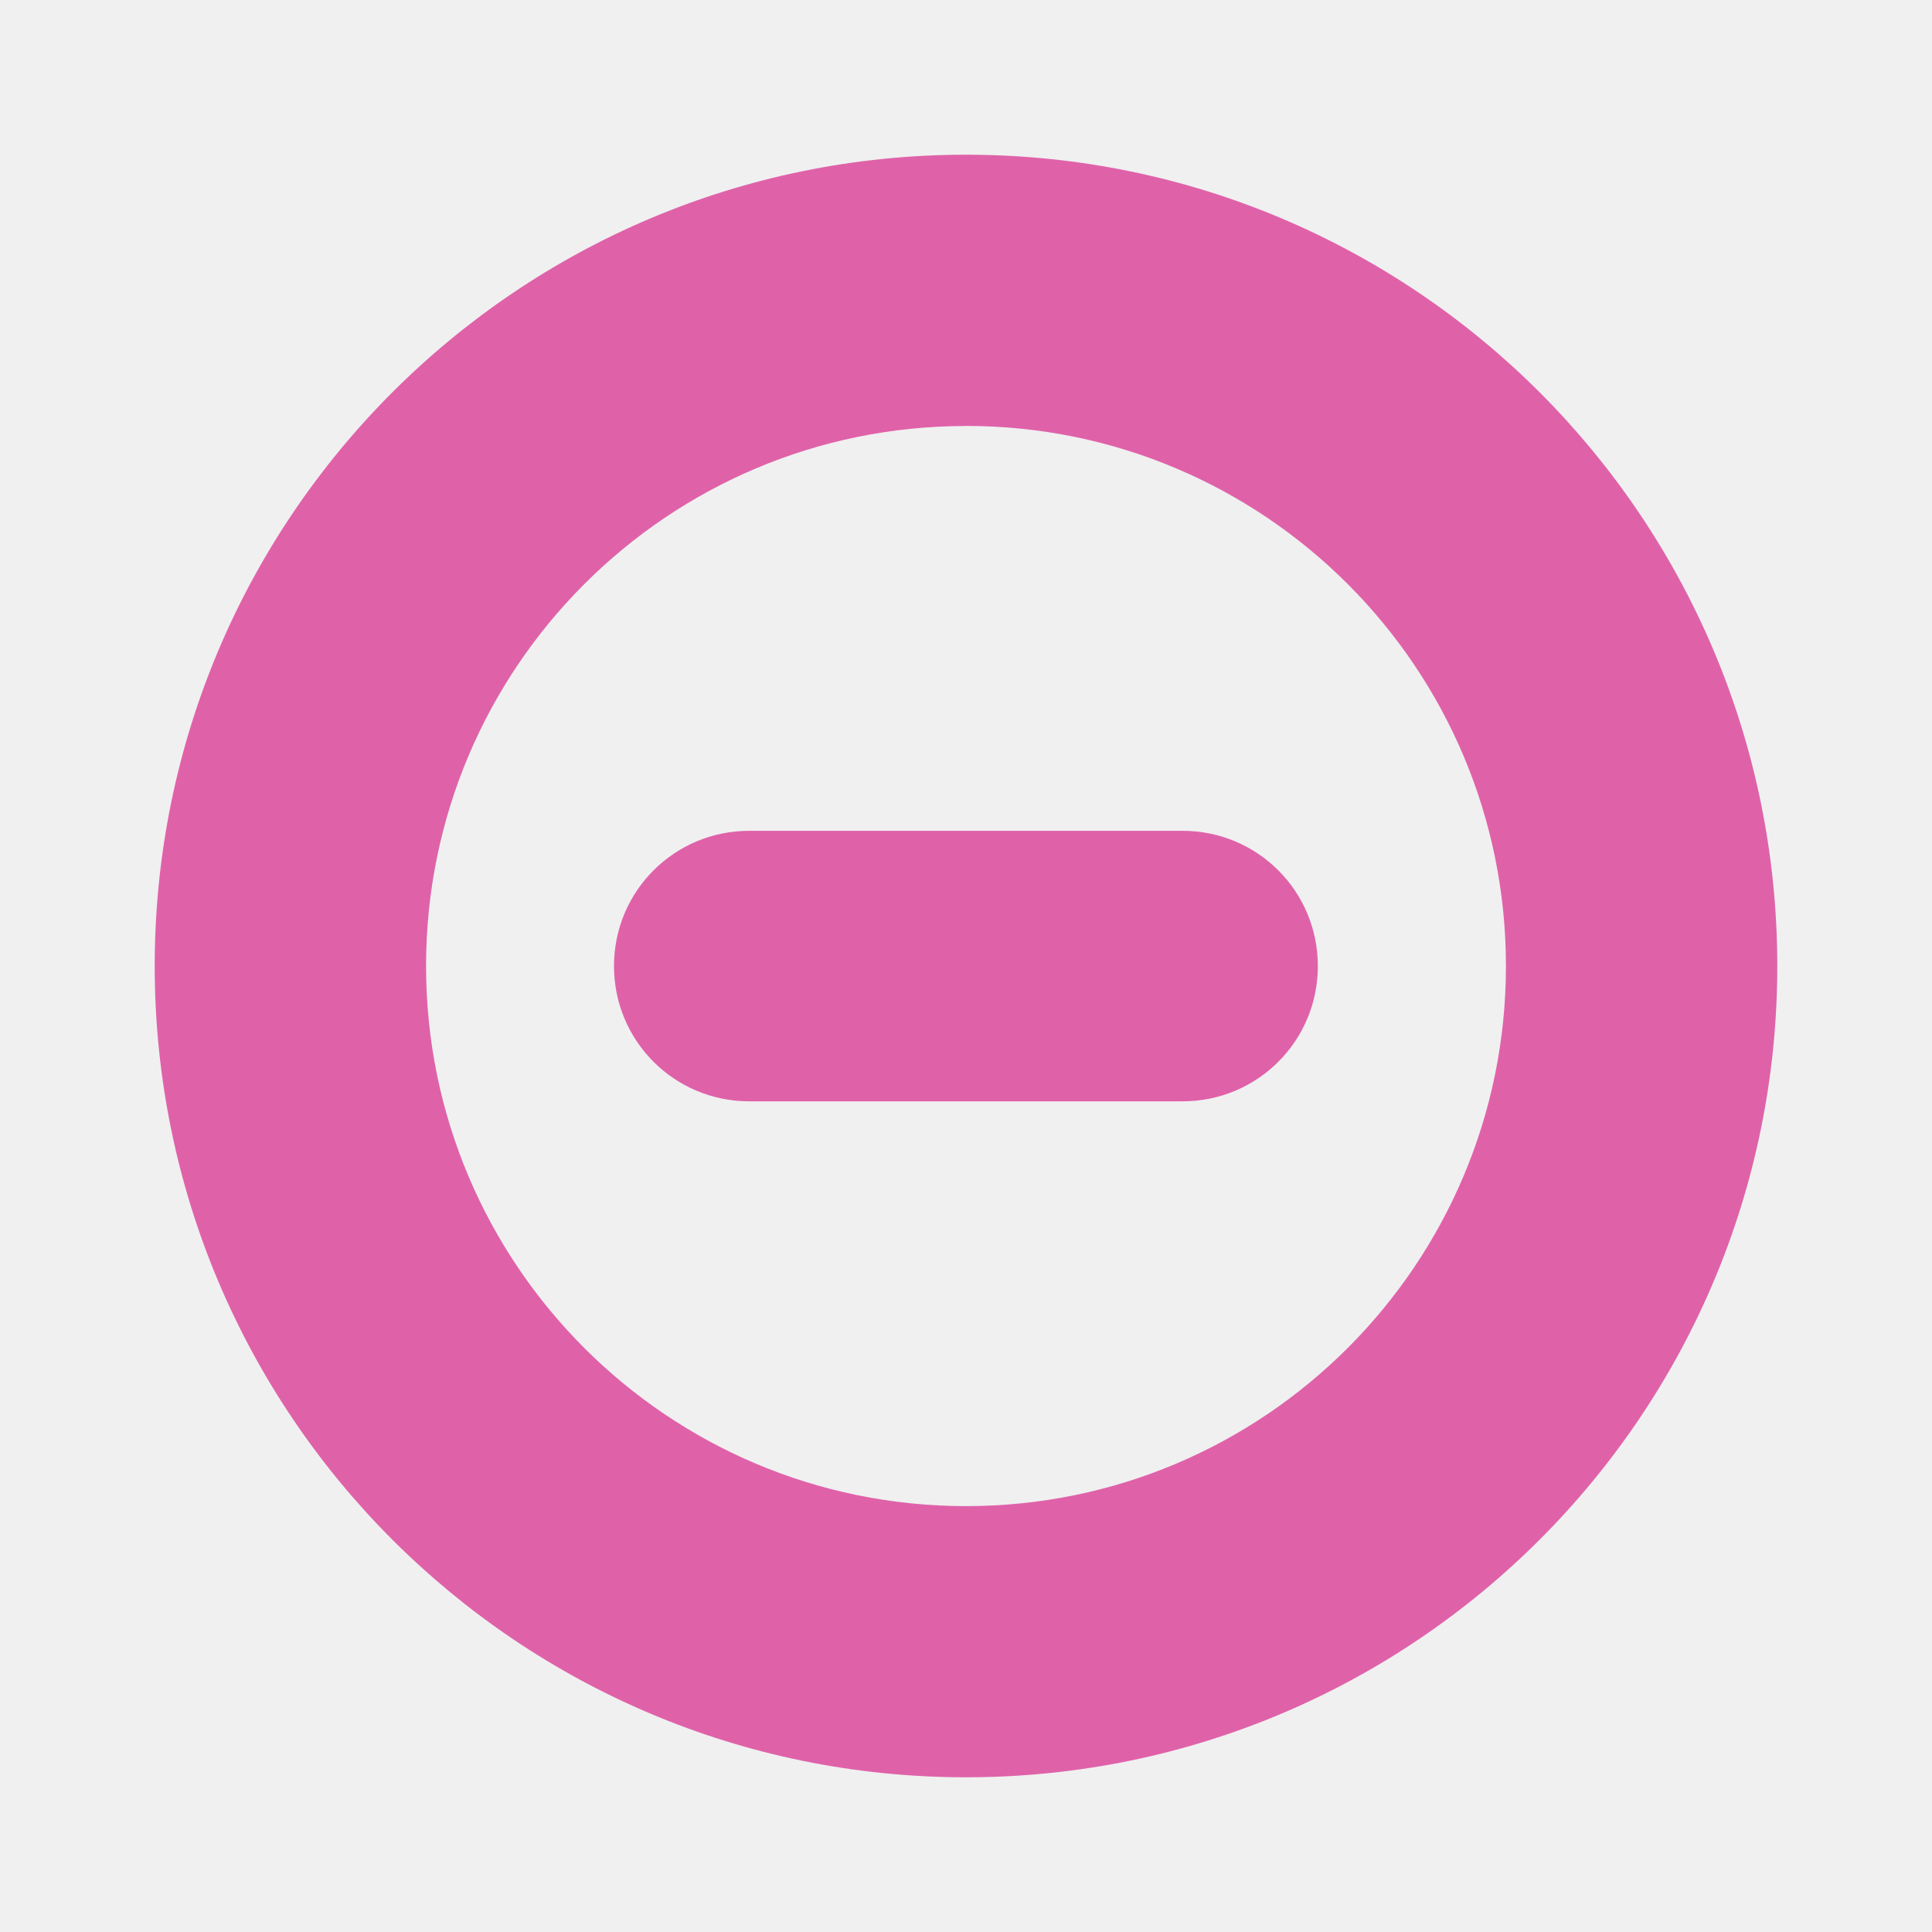
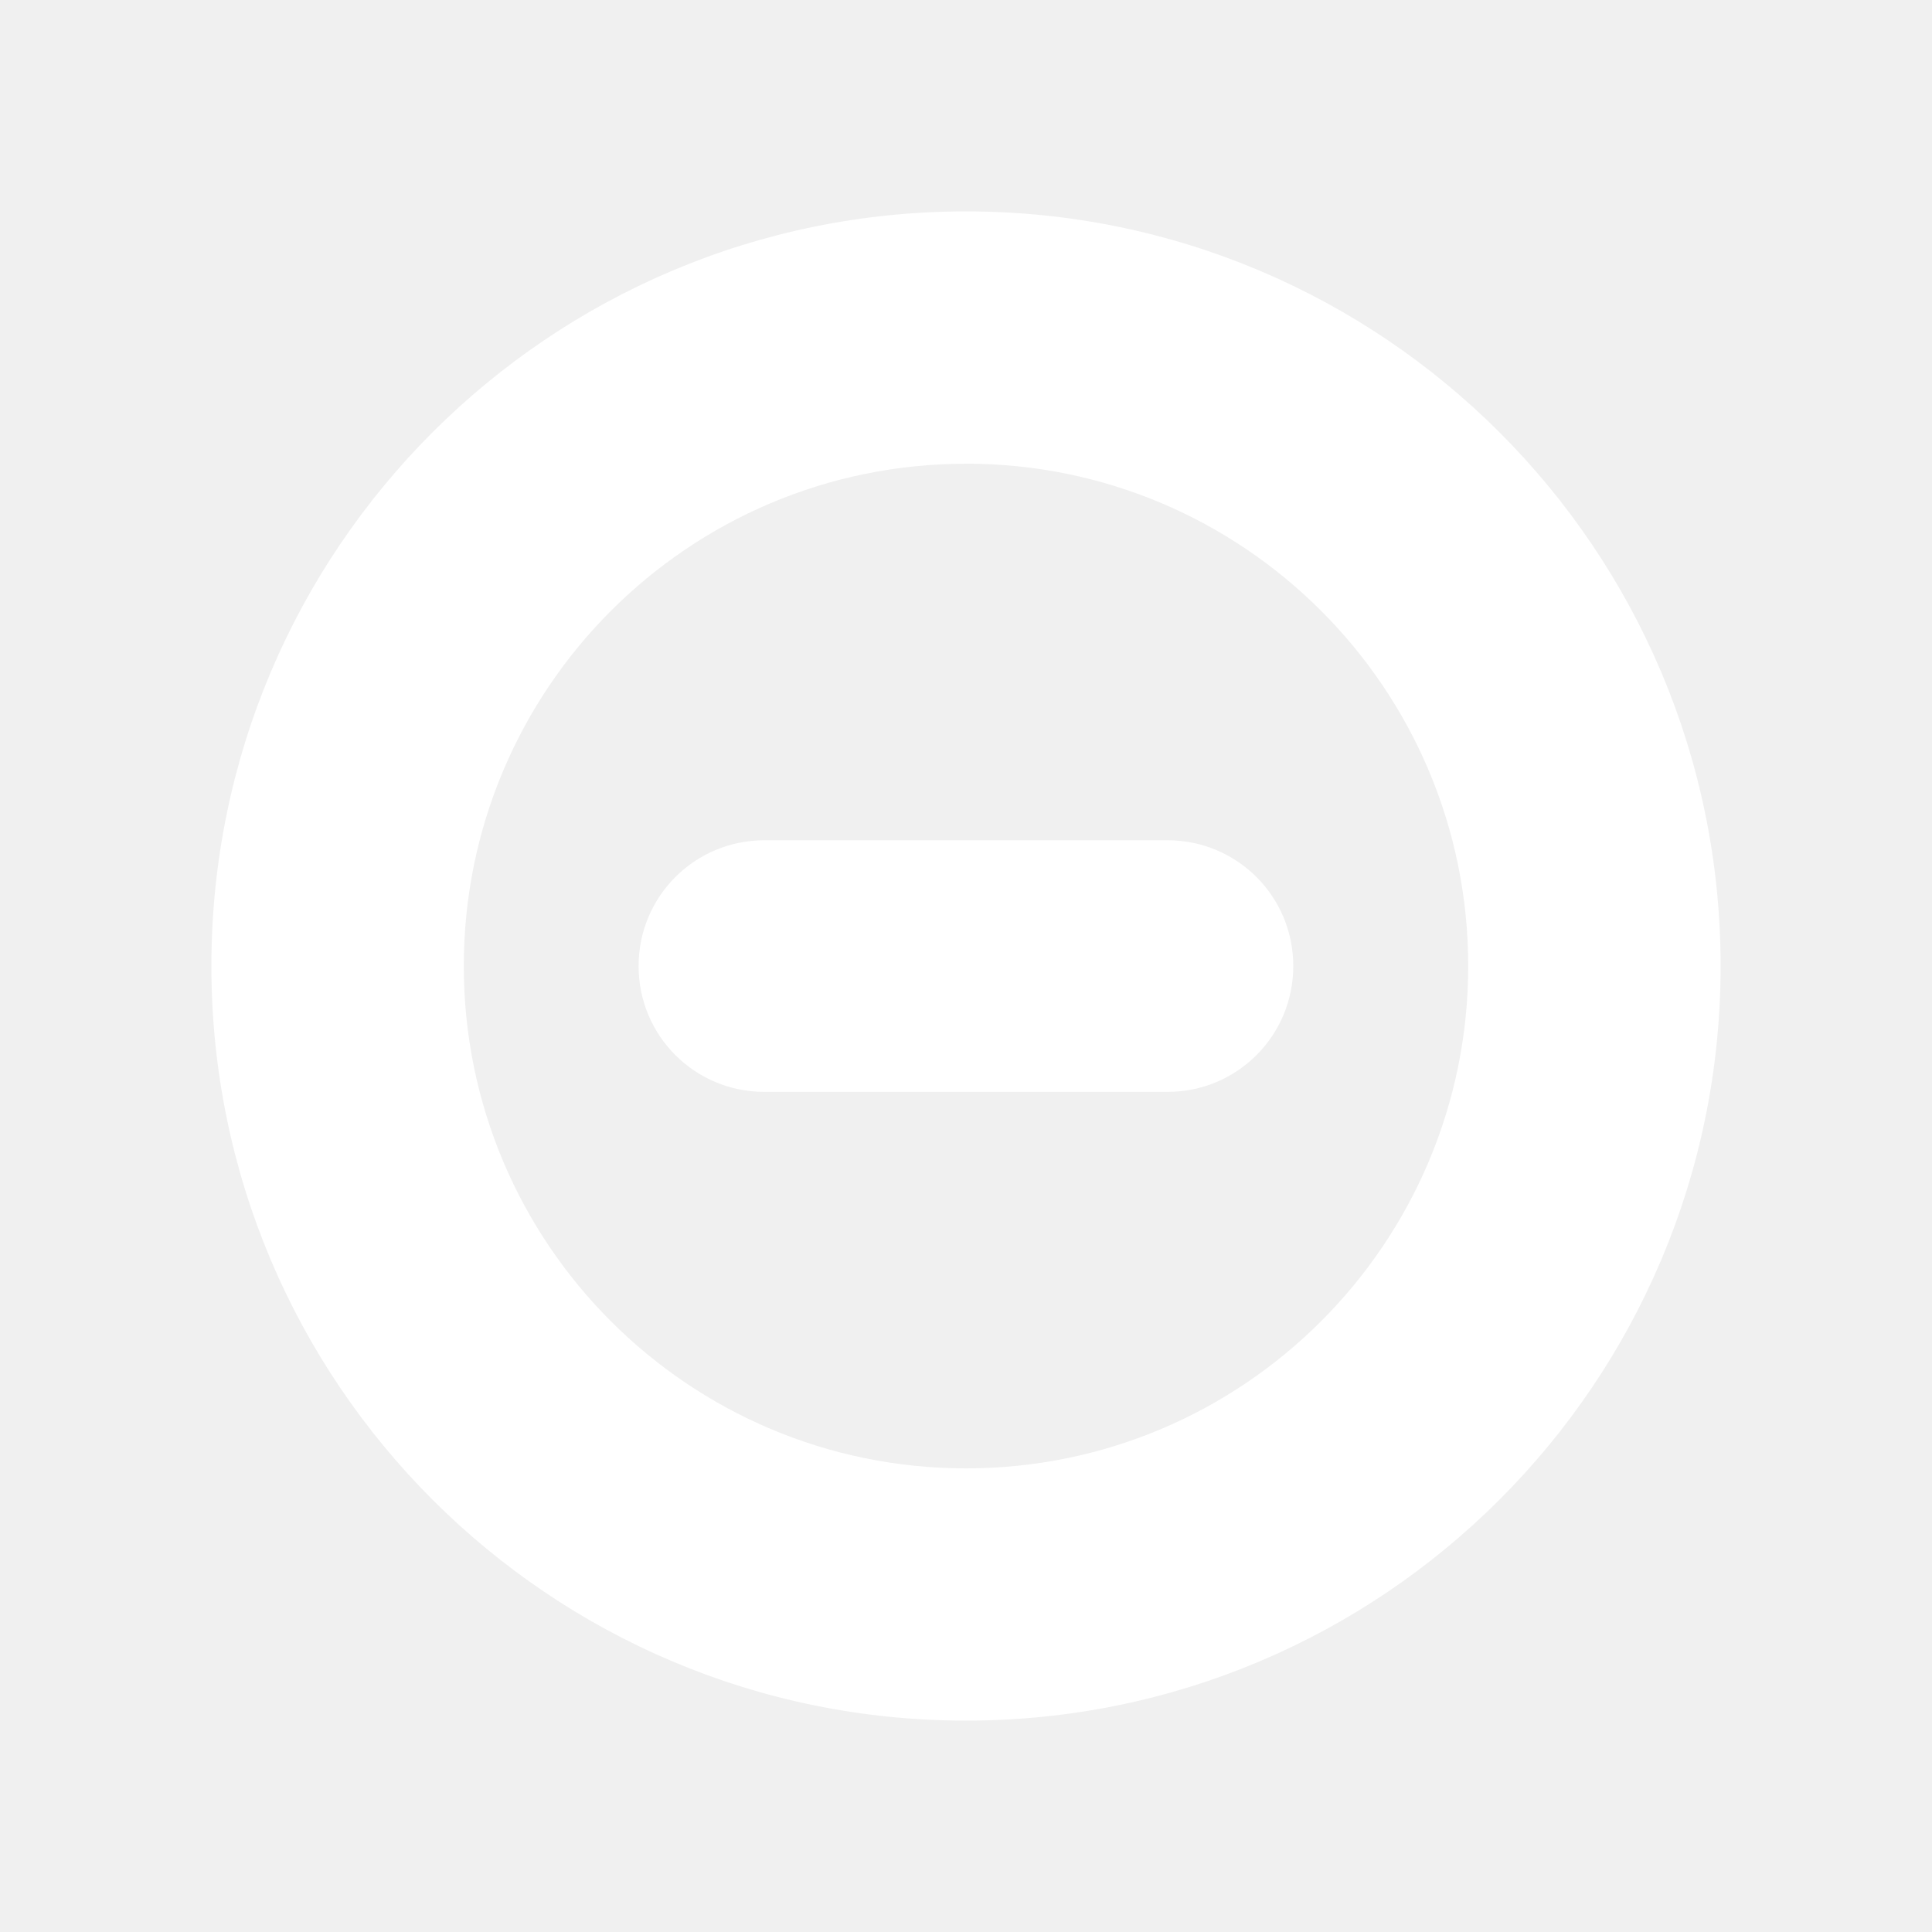
- <svg xmlns="http://www.w3.org/2000/svg" viewBox="0 0 512 512">
-   <path d="m256 41c-118.74 0-215 96.26-215 215 0 118.74 96.26 215 215 215 118.74 0 215-96.26 215-215 0-118.74-96.26-215-215-215m0 71.875c79.03 0 143.09 64.09 143.09 143.13 0 79.03-64.06 143.13-143.09 143.13-79.03 0-143.09-64.09-143.09-143.12 0-79.03 64.06-143.12 143.09-143.12m-57.44 107.28c-19.852 0-35.844 15.992-35.844 35.844 0 19.852 15.992 35.844 35.844 35.844h114.84c19.852 0 35.844-15.992 35.844-35.844 0-19.852-15.992-35.844-35.844-35.844z" fill="#df62a9" fill-rule="evenodd" />
+ <svg xmlns="http://www.w3.org/2000/svg" version="1.1" viewBox="0 0 512 512">
+   <path d="m256 56.022c-110.44 0-199.98 89.534-199.98 199.98s89.534 199.98 199.98 199.98 199.98-89.534 199.98-199.98-89.534-199.98-199.98-199.98m0 66.853c73.508 0 133.09 59.612 133.09 133.13 0 73.508-59.584 133.13-133.09 133.13s-133.09-59.612-133.09-133.12 59.584-133.12 133.09-133.12m-53.427 99.784c-18.465 0-33.34 14.875-33.34 33.34s14.875 33.34 33.34 33.34h106.82c18.465 0 33.34-14.875 33.34-33.34s-14.875-33.34-33.34-33.34z" fill="#fff" fill-rule="evenodd" stroke-width=".93" />
</svg>
